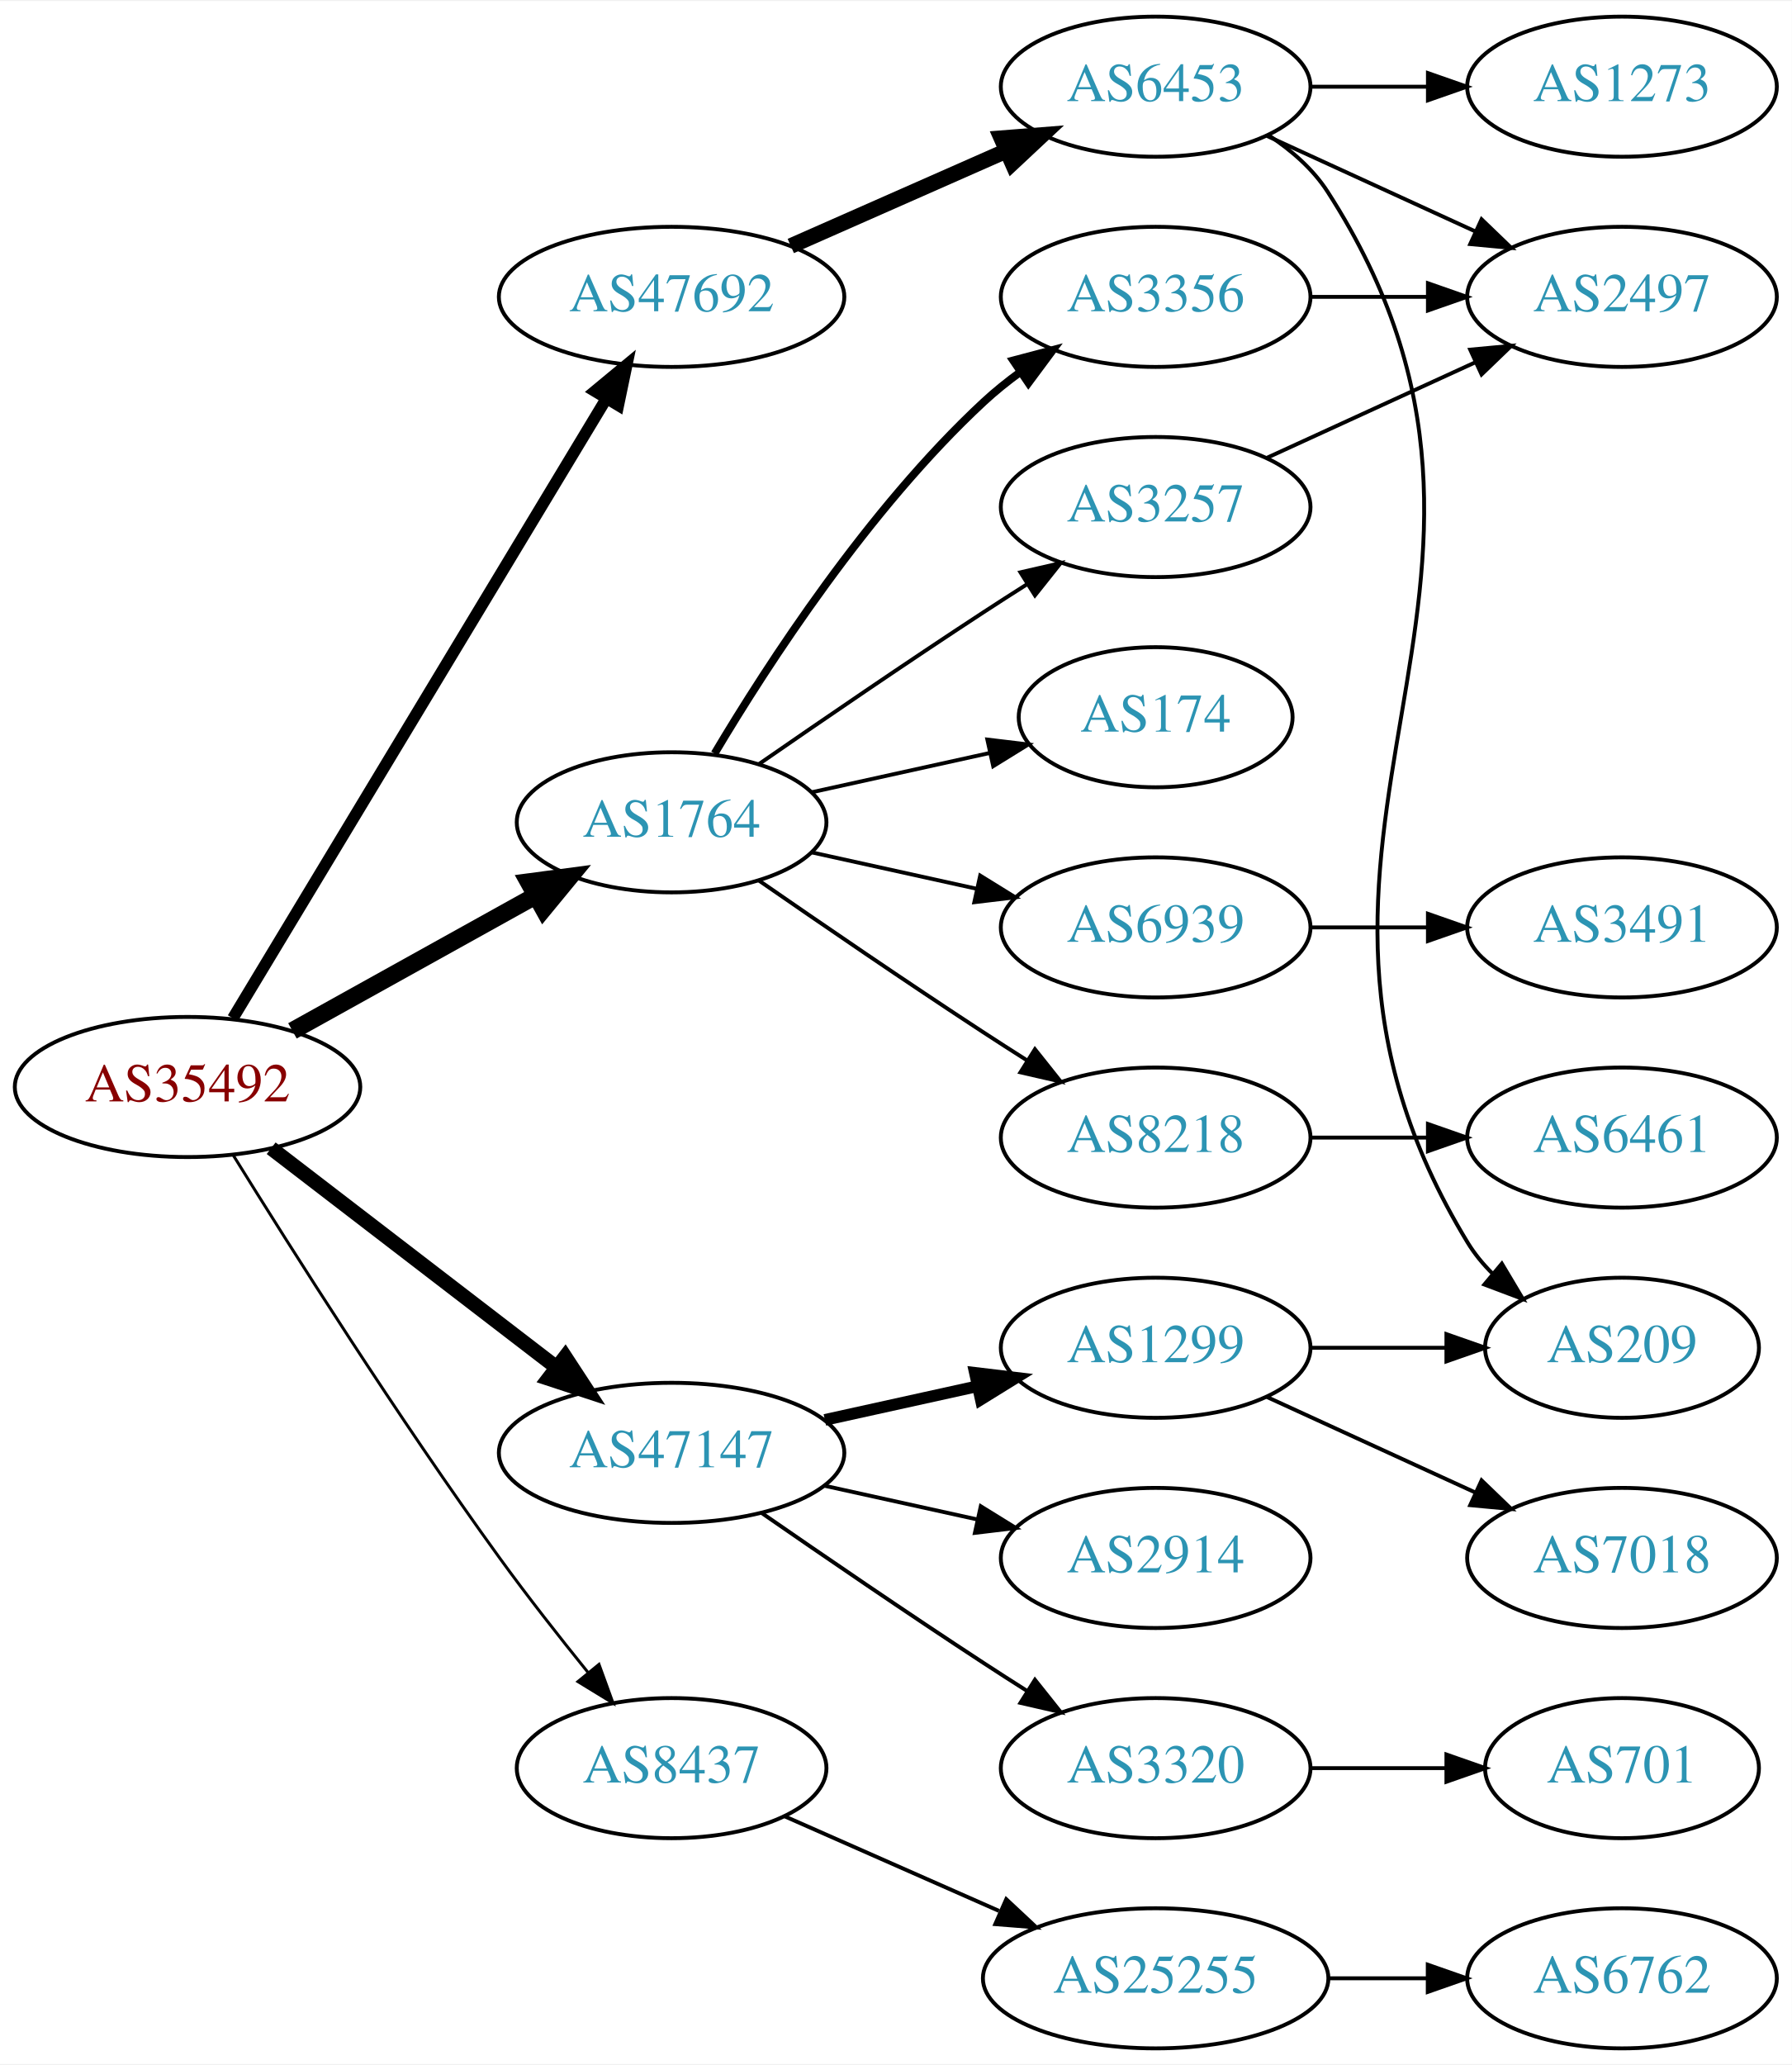
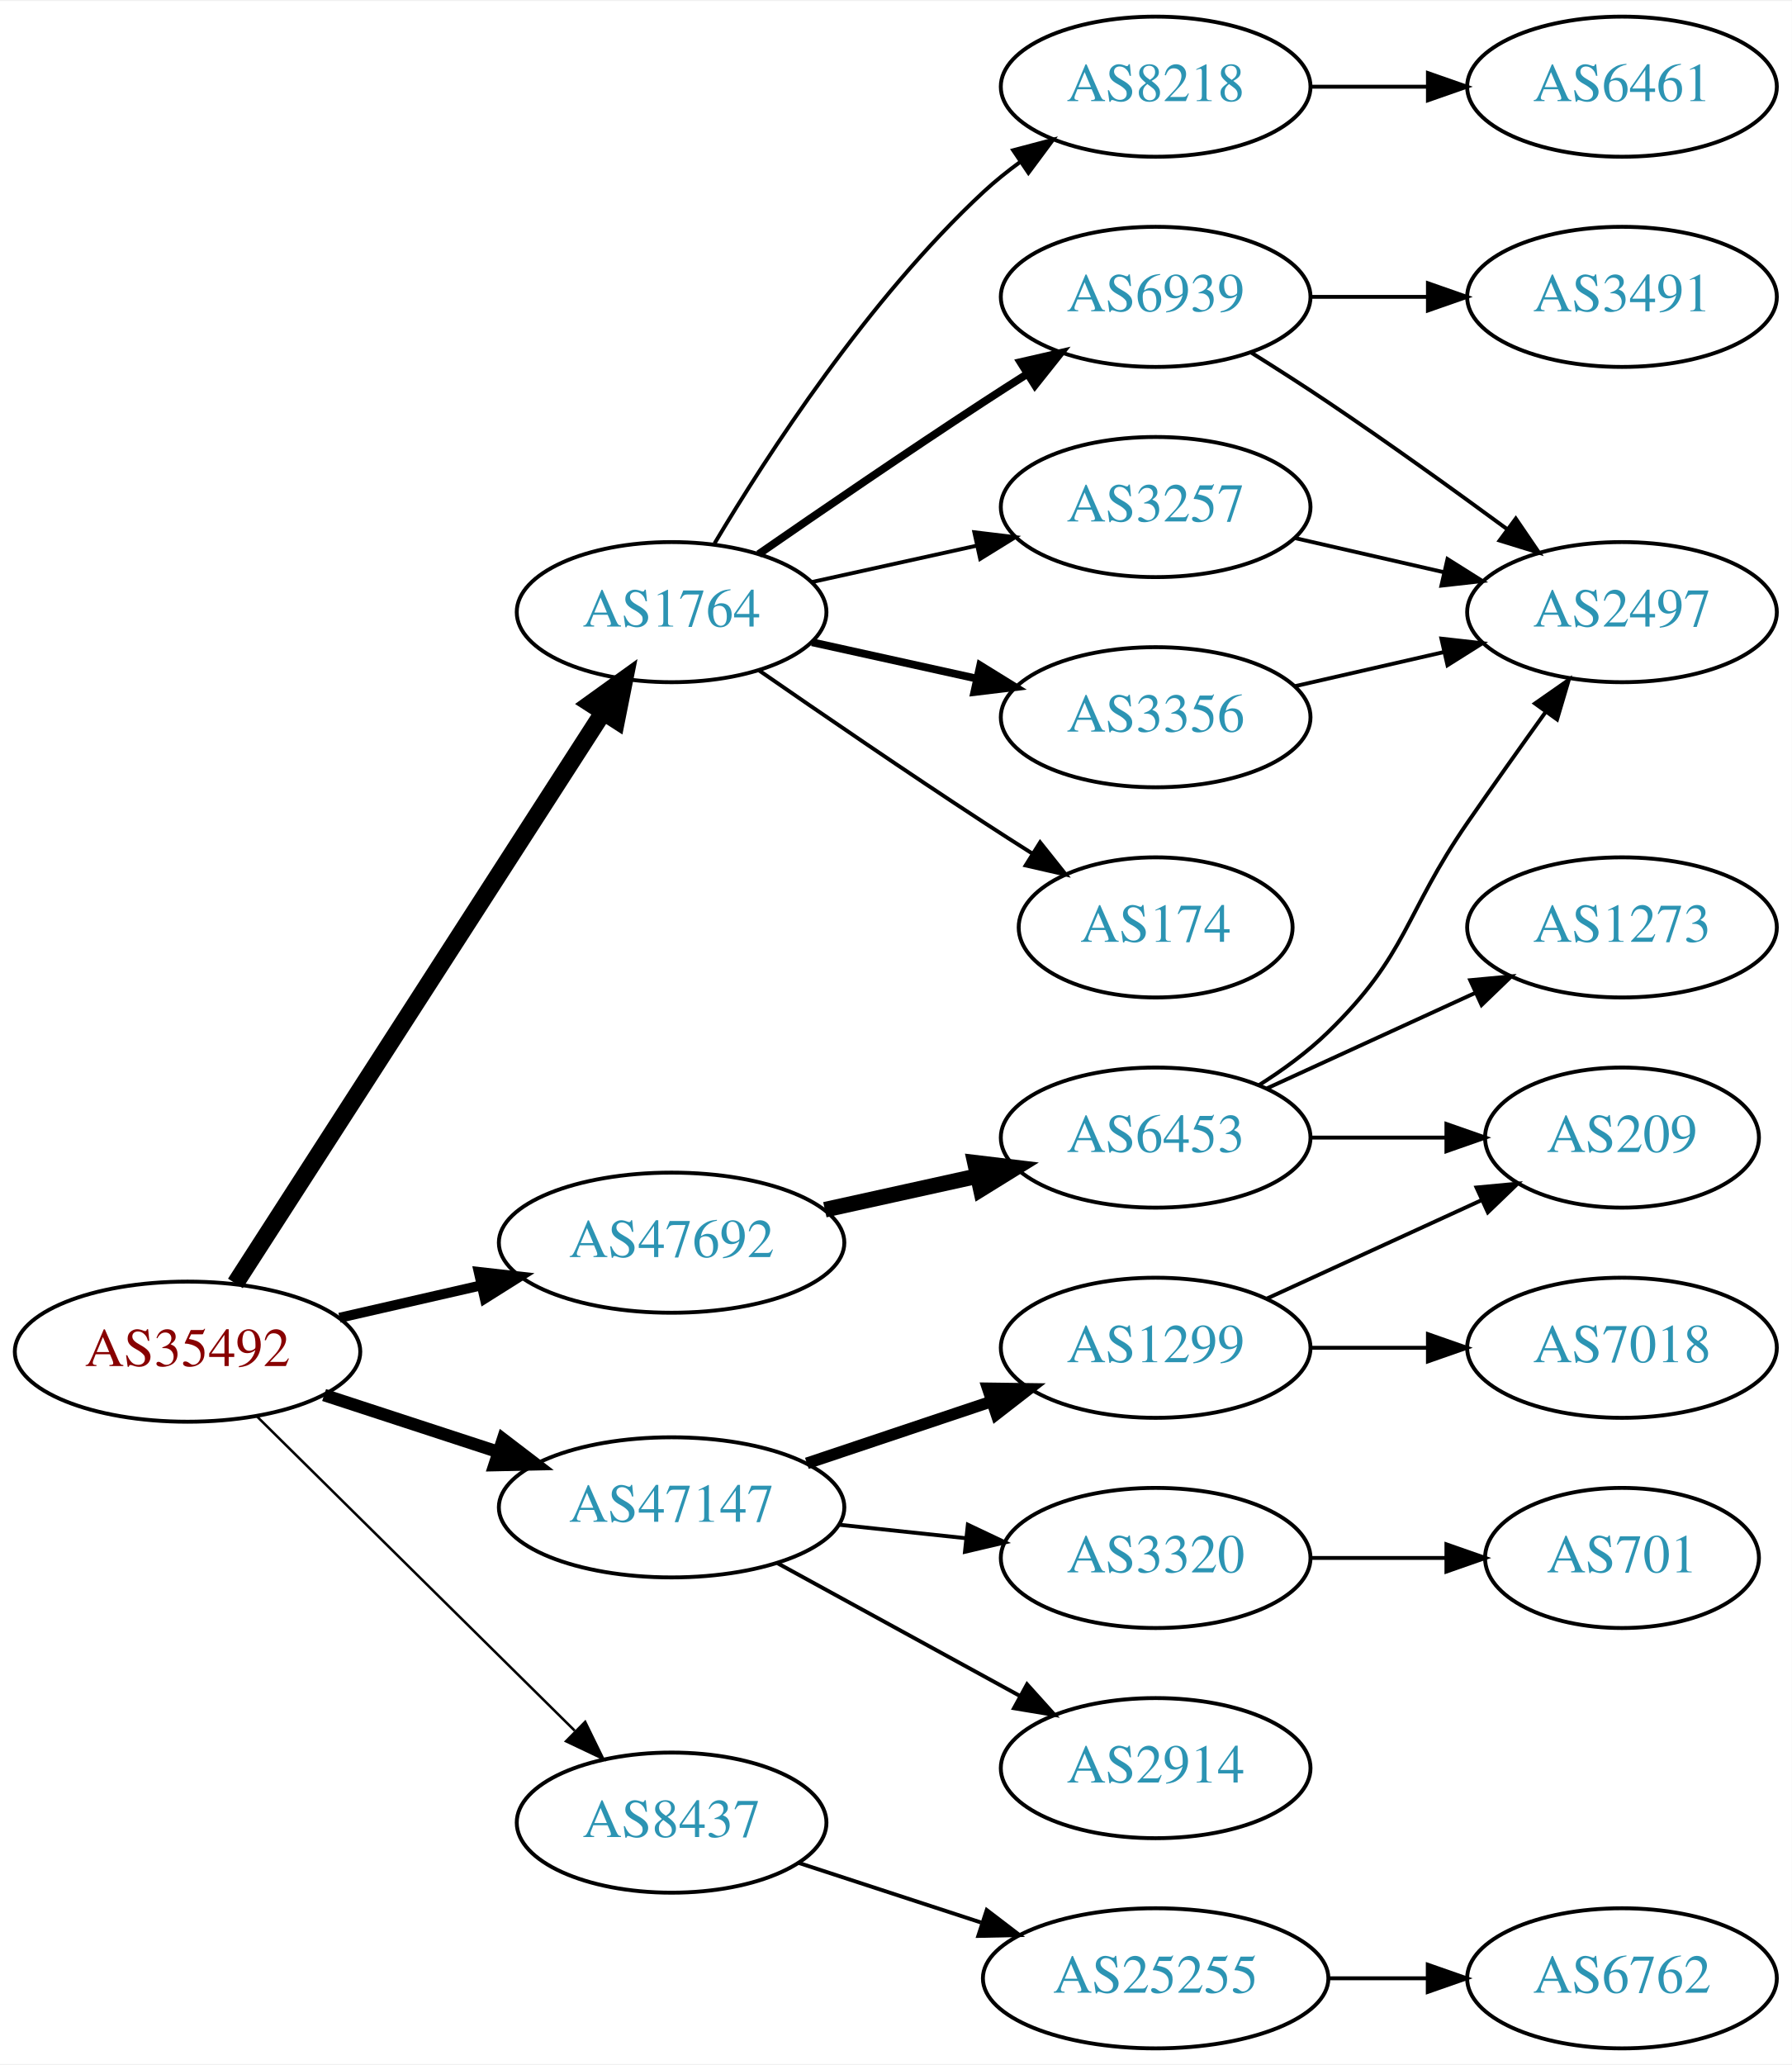
<svg xmlns="http://www.w3.org/2000/svg" xmlns:xlink="http://www.w3.org/1999/xlink" width="460pt" height="530pt" viewBox="0.00 0.00 460.47 530.00">
  <g id="graph0" class="graph" transform="scale(1 1) rotate(0) translate(4 526)">
    <polygon fill="white" stroke="none" points="-4,4 -4,-526 456.469,-526 456.469,4 -4,4" />
    <g id="node1" class="node">
      <g id="a_node1">
        <a xlink:href="/asn/35492" xlink:title="AS35492 ~ FUNKFEUER [AT]">
-           <ellipse fill="#ffffff" stroke="black" cx="44.196" cy="-247" rx="44.393" ry="18" />
-           <text text-anchor="middle" x="44.196" y="-243.3" font-family="Times,serif" font-size="14.00" fill="#880000">AS35492</text>
+           <ellipse fill="#ffffff" stroke="black" cx="44.196" cy="-179" rx="44.393" ry="18" />
+           <text text-anchor="middle" x="44.196" y="-175.3" font-family="Times,serif" font-size="14.00" fill="#880000">AS35492</text>
        </a>
      </g>
    </g>
    <g id="node2" class="node">
      <g id="a_node2">
        <a xlink:href="/asn/1764" xlink:title="AS1764 ~ NEXTLAYER-AS [AT]">
-           <ellipse fill="#ffffff" stroke="black" cx="168.588" cy="-315" rx="39.794" ry="18" />
-           <text text-anchor="middle" x="168.588" y="-311.3" font-family="Times,serif" font-size="14.00" fill="#2c94b3">AS1764</text>
+           <ellipse fill="#ffffff" stroke="black" cx="168.588" cy="-369" rx="39.794" ry="18" />
+           <text text-anchor="middle" x="168.588" y="-365.3" font-family="Times,serif" font-size="14.00" fill="#2c94b3">AS1764</text>
        </a>
      </g>
    </g>
    <g id="edge1" class="edge">
-       <path fill="none" stroke="black" stroke-width="4.5" d="M71.152,-261.421C89.325,-271.518 113.788,-285.109 133.527,-296.076" />
-       <polygon fill="black" stroke="black" stroke-width="4.5" points="131.853,-299.65 142.507,-301.065 135.677,-292.766 131.853,-299.65" />
+       <path fill="none" stroke="black" stroke-width="4.5" d="M56.491,-196.534C78.132,-230.129 125.532,-303.713 150.857,-343.027" />
+       <polygon fill="black" stroke="black" stroke-width="4.5" points="147.772,-345.508 156.497,-351.783 154.392,-341.244 147.772,-345.508" />
    </g>
    <g id="node3" class="node">
      <g id="a_node3">
        <a xlink:href="/asn/8437" xlink:title="AS8437 ~ Hutchison Drei Austria GmbH [AT]">
-           <ellipse fill="#ffffff" stroke="black" cx="168.588" cy="-72" rx="39.794" ry="18" />
-           <text text-anchor="middle" x="168.588" y="-68.3" font-family="Times,serif" font-size="14.00" fill="#2c94b3">AS8437</text>
+           <ellipse fill="#ffffff" stroke="black" cx="168.588" cy="-58" rx="39.794" ry="18" />
+           <text text-anchor="middle" x="168.588" y="-54.3" font-family="Times,serif" font-size="14.00" fill="#2c94b3">AS8437</text>
        </a>
      </g>
    </g>
    <g id="edge2" class="edge">
-       <path fill="none" stroke="black" stroke-width="0.75" d="M55.968,-229.418C70.754,-205.554 98.462,-161.779 124.392,-126 131.512,-116.176 139.742,-105.692 147.097,-96.602" />
-       <polygon fill="black" stroke="black" stroke-width="0.75" points="149.933,-98.662 153.548,-88.703 144.511,-94.234 149.933,-98.662" />
+       <path fill="none" stroke="black" stroke-width="0.643" d="M61.958,-162.429C83.107,-141.521 119.618,-105.425 143.687,-81.629" />
+       <polygon fill="black" stroke="black" stroke-width="0.643" points="146.378,-83.89 151.029,-74.371 141.457,-78.912 146.378,-83.89" />
    </g>
    <g id="node4" class="node">
      <g id="a_node4">
        <a xlink:href="/asn/47147" xlink:title="AS47147 ~ ANEXIA Internetdienstleistungs GmbH [AT]">
-           <ellipse fill="#ffffff" stroke="black" cx="168.588" cy="-153" rx="44.393" ry="18" />
-           <text text-anchor="middle" x="168.588" y="-149.3" font-family="Times,serif" font-size="14.00" fill="#2c94b3">AS47147</text>
+           <ellipse fill="#ffffff" stroke="black" cx="168.588" cy="-139" rx="44.393" ry="18" />
+           <text text-anchor="middle" x="168.588" y="-135.3" font-family="Times,serif" font-size="14.00" fill="#2c94b3">AS47147</text>
        </a>
      </g>
    </g>
    <g id="edge3" class="edge">
-       <path fill="none" stroke="black" stroke-width="3.75" d="M65.682,-231.267C85.715,-215.88 116.402,-192.312 138.867,-175.058" />
-       <polygon fill="black" stroke="black" stroke-width="3.75" points="141.237,-177.652 147.036,-168.785 136.973,-172.1 141.237,-177.652" />
+       <path fill="none" stroke="black" stroke-width="3.214" d="M79.289,-167.858C93.082,-163.35 109.177,-158.09 123.819,-153.305" />
+       <polygon fill="black" stroke="black" stroke-width="3.214" points="125.26,-156.516 133.678,-150.082 123.085,-149.862 125.26,-156.516" />
    </g>
    <g id="node5" class="node">
      <g id="a_node5">
        <a xlink:href="/asn/47692" xlink:title="AS47692 ~ Nessus GmbH [AT]">
-           <ellipse fill="#ffffff" stroke="black" cx="168.588" cy="-450" rx="44.393" ry="18" />
-           <text text-anchor="middle" x="168.588" y="-446.3" font-family="Times,serif" font-size="14.00" fill="#2c94b3">AS47692</text>
+           <ellipse fill="#ffffff" stroke="black" cx="168.588" cy="-207" rx="44.393" ry="18" />
+           <text text-anchor="middle" x="168.588" y="-203.3" font-family="Times,serif" font-size="14.00" fill="#2c94b3">AS47692</text>
        </a>
      </g>
    </g>
    <g id="edge4" class="edge">
-       <path fill="none" stroke="black" stroke-width="3" d="M55.843,-264.66C77.463,-300.517 126.592,-382.003 151.889,-423.961" />
-       <polygon fill="black" stroke="black" stroke-width="3" points="148.892,-425.769 157.053,-432.526 154.887,-422.154 148.892,-425.769" />
+       <path fill="none" stroke="black" stroke-width="2.571" d="M83.251,-187.706C94.763,-190.34 107.558,-193.267 119.63,-196.028" />
+       <polygon fill="black" stroke="black" stroke-width="2.571" points="119.028,-199.481 129.557,-198.299 120.589,-192.657 119.028,-199.481" />
    </g>
    <g id="node6" class="node">
      <g id="a_node6">
-         <a xlink:href="/asn/3356" xlink:title="AS3356 ~ Level 3 Parent, LLC [US]">
-           <ellipse fill="#ffffff" stroke="black" cx="292.98" cy="-450" rx="39.794" ry="18" />
-           <text text-anchor="middle" x="292.98" y="-446.3" font-family="Times,serif" font-size="14.00" fill="#2c94b3">AS3356</text>
+         <a xlink:href="/asn/8218" xlink:title="AS8218 ~ legacy Neotelecoms [FR]">
+           <ellipse fill="#ffffff" stroke="black" cx="292.98" cy="-504" rx="39.794" ry="18" />
+           <text text-anchor="middle" x="292.98" y="-500.3" font-family="Times,serif" font-size="14.00" fill="#2c94b3">AS8218</text>
        </a>
      </g>
    </g>
    <g id="edge5" class="edge">
-       <path fill="none" stroke="black" stroke-width="2" d="M179.634,-332.671C193.205,-355.472 219.137,-395.472 248.784,-423 251.691,-425.699 254.904,-428.28 258.228,-430.703" />
-       <polygon fill="black" stroke="black" stroke-width="2" points="256.363,-433.667 266.606,-436.375 260.287,-427.87 256.363,-433.667" />
+       <path fill="none" stroke="black" d="M179.634,-386.671C193.205,-409.472 219.137,-449.472 248.784,-477 251.691,-479.699 254.904,-482.28 258.228,-484.703" />
+       <polygon fill="black" stroke="black" points="256.363,-487.667 266.606,-490.375 260.287,-481.87 256.363,-487.667" />
    </g>
    <g id="node7" class="node">
      <g id="a_node7">
+         <a xlink:href="/asn/6939" xlink:title="AS6939 ~ Hurricane Electric LLC [US]">
+           <ellipse fill="#ffffff" stroke="black" cx="292.98" cy="-450" rx="39.794" ry="18" />
+           <text text-anchor="middle" x="292.98" y="-446.3" font-family="Times,serif" font-size="14.00" fill="#2c94b3">AS6939</text>
+         </a>
+       </g>
+     </g>
+     <g id="edge6" class="edge">
+       <path fill="none" stroke="black" stroke-width="2" d="M190.945,-383.901C206.796,-394.877 228.999,-410.079 248.784,-423 252.366,-425.339 256.137,-427.759 259.897,-430.144" />
+       <polygon fill="black" stroke="black" stroke-width="2" points="258.23,-433.231 268.558,-435.596 261.959,-427.307 258.23,-433.231" />
+     </g>
+     <g id="node8" class="node">
+       <g id="a_node8">
        <a xlink:href="/asn/3257" xlink:title="AS3257 ~ GTT [DE]">
          <ellipse fill="#ffffff" stroke="black" cx="292.98" cy="-396" rx="39.794" ry="18" />
          <text text-anchor="middle" x="292.98" y="-392.3" font-family="Times,serif" font-size="14.00" fill="#2c94b3">AS3257</text>
        </a>
      </g>
    </g>
-     <g id="edge6" class="edge">
-       <path fill="none" stroke="black" d="M190.945,-329.901C206.796,-340.877 228.999,-356.079 248.784,-369 252.366,-371.339 256.137,-373.759 259.897,-376.144" />
-       <polygon fill="black" stroke="black" points="258.23,-379.231 268.558,-381.596 261.959,-373.307 258.23,-379.231" />
-     </g>
-     <g id="node8" class="node">
-       <g id="a_node8">
-         <a xlink:href="/asn/174" xlink:title="AS174 ~ Cogent Communications [US]">
-           <ellipse fill="#ffffff" stroke="black" cx="292.98" cy="-342" rx="35.194" ry="18" />
-           <text text-anchor="middle" x="292.98" y="-338.3" font-family="Times,serif" font-size="14.00" fill="#2c94b3">AS174</text>
-         </a>
-       </g>
-     </g>
    <g id="edge7" class="edge">
-       <path fill="none" stroke="black" d="M204.661,-322.737C218.894,-325.877 235.449,-329.529 250.293,-332.804" />
-       <polygon fill="black" stroke="black" points="249.728,-336.263 260.247,-335 251.236,-329.428 249.728,-336.263" />
+       <path fill="none" stroke="black" d="M204.661,-376.737C217.848,-379.646 233.028,-382.995 246.994,-386.076" />
+       <polygon fill="black" stroke="black" points="246.383,-389.525 256.903,-388.262 247.891,-382.69 246.383,-389.525" />
    </g>
    <g id="node9" class="node">
      <g id="a_node9">
-         <a xlink:href="/asn/8218" xlink:title="AS8218 ~ legacy Neotelecoms [FR]">
-           <ellipse fill="#ffffff" stroke="black" cx="292.98" cy="-234" rx="39.794" ry="18" />
-           <text text-anchor="middle" x="292.98" y="-230.3" font-family="Times,serif" font-size="14.00" fill="#2c94b3">AS8218</text>
+         <a xlink:href="/asn/3356" xlink:title="AS3356 ~ Level 3 Parent, LLC [US]">
+           <ellipse fill="#ffffff" stroke="black" cx="292.98" cy="-342" rx="39.794" ry="18" />
+           <text text-anchor="middle" x="292.98" y="-338.3" font-family="Times,serif" font-size="14.00" fill="#2c94b3">AS3356</text>
        </a>
      </g>
    </g>
    <g id="edge8" class="edge">
-       <path fill="none" stroke="black" d="M190.945,-300.099C206.796,-289.123 228.999,-273.921 248.784,-261 252.366,-258.661 256.137,-256.241 259.897,-253.856" />
-       <polygon fill="black" stroke="black" points="261.959,-256.693 268.558,-248.404 258.23,-250.769 261.959,-256.693" />
+       <path fill="none" stroke="black" stroke-width="2" d="M204.661,-361.263C217.848,-358.354 233.028,-355.005 246.994,-351.924" />
+       <polygon fill="black" stroke="black" stroke-width="2" points="247.891,-355.31 256.903,-349.738 246.383,-348.475 247.891,-355.31" />
    </g>
    <g id="node10" class="node">
      <g id="a_node10">
-         <a xlink:href="/asn/6939" xlink:title="AS6939 ~ Hurricane Electric LLC [US]">
-           <ellipse fill="#ffffff" stroke="black" cx="292.98" cy="-288" rx="39.794" ry="18" />
-           <text text-anchor="middle" x="292.98" y="-284.3" font-family="Times,serif" font-size="14.00" fill="#2c94b3">AS6939</text>
+         <a xlink:href="/asn/174" xlink:title="AS174 ~ Cogent Communications [US]">
+           <ellipse fill="#ffffff" stroke="black" cx="292.98" cy="-288" rx="35.194" ry="18" />
+           <text text-anchor="middle" x="292.98" y="-284.3" font-family="Times,serif" font-size="14.00" fill="#2c94b3">AS174</text>
        </a>
      </g>
    </g>
    <g id="edge9" class="edge">
-       <path fill="none" stroke="black" d="M204.661,-307.263C217.848,-304.354 233.028,-301.005 246.994,-297.924" />
-       <polygon fill="black" stroke="black" points="247.891,-301.31 256.903,-295.738 246.383,-294.475 247.891,-301.31" />
+       <path fill="none" stroke="black" d="M190.945,-354.099C206.796,-343.123 228.999,-327.921 248.784,-315 252.829,-312.358 257.114,-309.615 261.354,-306.933" />
+       <polygon fill="black" stroke="black" points="263.291,-309.85 269.898,-301.568 259.568,-303.921 263.291,-309.85" />
    </g>
    <g id="node14" class="node">
      <g id="a_node14">
        <a xlink:href="/asn/25255" xlink:title="AS25255 ~ ==&gt; TELE2 AUSTRIA &lt;== [AT]">
          <ellipse fill="#ffffff" stroke="black" cx="292.98" cy="-18" rx="44.393" ry="18" />
          <text text-anchor="middle" x="292.98" y="-14.3" font-family="Times,serif" font-size="14.00" fill="#2c94b3">AS25255</text>
        </a>
      </g>
    </g>
-     <g id="edge14" class="edge">
-       <path fill="none" stroke="black" d="M197.667,-59.611C213.984,-52.413 234.794,-43.231 252.714,-35.325" />
-       <polygon fill="black" stroke="black" points="254.588,-38.323 262.325,-31.084 251.763,-31.919 254.588,-38.323" />
+     <g id="edge15" class="edge">
+       <path fill="none" stroke="black" d="M201.107,-47.699C215.4,-43.028 232.543,-37.425 248.069,-32.351" />
+       <polygon fill="black" stroke="black" points="249.574,-35.542 257.992,-29.108 247.399,-28.888 249.574,-35.542" />
    </g>
    <g id="node16" class="node">
      <g id="a_node16">
+         <a xlink:href="/asn/3320" xlink:title="AS3320 ~ DTAG [DE]">
+           <ellipse fill="#ffffff" stroke="black" cx="292.98" cy="-126" rx="39.794" ry="18" />
+           <text text-anchor="middle" x="292.98" y="-122.3" font-family="Times,serif" font-size="14.00" fill="#2c94b3">AS3320</text>
+         </a>
+       </g>
+     </g>
+     <g id="edge17" class="edge">
+       <path fill="none" stroke="black" d="M211.709,-134.526C222.189,-133.413 233.498,-132.212 244.228,-131.072" />
+       <polygon fill="black" stroke="black" points="244.717,-134.54 254.291,-130.003 243.978,-127.579 244.717,-134.54" />
+     </g>
+     <g id="node17" class="node">
+       <g id="a_node17">
+         <a xlink:href="/asn/2914" xlink:title="AS2914 ~ NTT America, Inc. [US]">
+           <ellipse fill="#ffffff" stroke="black" cx="292.98" cy="-72" rx="39.794" ry="18" />
+           <text text-anchor="middle" x="292.98" y="-68.3" font-family="Times,serif" font-size="14.00" fill="#2c94b3">AS2914</text>
+         </a>
+       </g>
+     </g>
+     <g id="edge18" class="edge">
+       <path fill="none" stroke="black" d="M195.844,-124.627C214.035,-114.669 238.421,-101.32 258.08,-90.558" />
+       <polygon fill="black" stroke="black" points="259.93,-93.535 267.021,-85.663 256.569,-87.395 259.93,-93.535" />
+     </g>
+     <g id="node18" class="node">
+       <g id="a_node18">
        <a xlink:href="/asn/1299" xlink:title="AS1299 ~ Telia Carrier [EU]">
          <ellipse fill="#ffffff" stroke="black" cx="292.98" cy="-180" rx="39.794" ry="18" />
          <text text-anchor="middle" x="292.98" y="-176.3" font-family="Times,serif" font-size="14.00" fill="#2c94b3">AS1299</text>
        </a>
      </g>
    </g>
-     <g id="edge16" class="edge">
-       <path fill="none" stroke="black" stroke-width="3" d="M207.978,-161.469C220.369,-164.202 234.216,-167.257 247.036,-170.085" />
-       <polygon fill="black" stroke="black" stroke-width="3" points="246.532,-173.558 257.051,-172.295 248.04,-166.722 246.532,-173.558" />
-     </g>
-     <g id="node17" class="node">
-       <g id="a_node17">
-         <a xlink:href="/asn/2914" xlink:title="AS2914 ~ NTT America, Inc. [US]">
-           <ellipse fill="#ffffff" stroke="black" cx="292.98" cy="-126" rx="39.794" ry="18" />
-           <text text-anchor="middle" x="292.98" y="-122.3" font-family="Times,serif" font-size="14.00" fill="#2c94b3">AS2914</text>
-         </a>
-       </g>
-     </g>
-     <g id="edge17" class="edge">
-       <path fill="none" stroke="black" d="M207.978,-144.531C220.369,-141.798 234.216,-138.743 247.036,-135.915" />
-       <polygon fill="black" stroke="black" points="248.04,-139.278 257.051,-133.705 246.532,-132.442 248.04,-139.278" />
-     </g>
-     <g id="node18" class="node">
-       <g id="a_node18">
-         <a xlink:href="/asn/3320" xlink:title="AS3320 ~ DTAG [DE]">
-           <ellipse fill="#ffffff" stroke="black" cx="292.98" cy="-72" rx="39.794" ry="18" />
-           <text text-anchor="middle" x="292.98" y="-68.3" font-family="Times,serif" font-size="14.00" fill="#2c94b3">AS3320</text>
-         </a>
-       </g>
-     </g>
-     <g id="edge18" class="edge">
-       <path fill="none" stroke="black" d="M191.619,-137.633C207.421,-126.695 229.278,-111.739 248.784,-99 252.366,-96.661 256.137,-94.241 259.897,-91.856" />
-       <polygon fill="black" stroke="black" points="261.959,-94.693 268.558,-86.404 258.23,-88.769 261.959,-94.693" />
+     <g id="edge19" class="edge">
+       <path fill="none" stroke="black" stroke-width="3" d="M203.356,-150.312C217.983,-155.212 235.246,-160.994 250.631,-166.148" />
+       <polygon fill="black" stroke="black" stroke-width="3" points="249.83,-169.571 260.424,-169.429 252.054,-162.934 249.83,-169.571" />
    </g>
    <g id="node22" class="node">
      <g id="a_node22">
        <a xlink:href="/asn/6453" xlink:title="AS6453 ~ TATA COMMUNICATIONS (AMERICA) INC [US]">
-           <ellipse fill="#ffffff" stroke="black" cx="292.98" cy="-504" rx="39.794" ry="18" />
-           <text text-anchor="middle" x="292.98" y="-500.3" font-family="Times,serif" font-size="14.00" fill="#2c94b3">AS6453</text>
-         </a>
-       </g>
-     </g>
-     <g id="edge22" class="edge">
-       <path fill="none" stroke="black" stroke-width="4" d="M199.216,-463.072C215.81,-470.393 236.67,-479.597 254.403,-487.421" />
-       <polygon fill="black" stroke="black" stroke-width="4" points="253.325,-490.77 263.887,-491.605 256.151,-484.366 253.325,-490.77" />
+           <ellipse fill="#ffffff" stroke="black" cx="292.98" cy="-234" rx="39.794" ry="18" />
+           <text text-anchor="middle" x="292.98" y="-230.3" font-family="Times,serif" font-size="14.00" fill="#2c94b3">AS6453</text>
+         </a>
+       </g>
+     </g>
+     <g id="edge23" class="edge">
+       <path fill="none" stroke="black" stroke-width="4" d="M207.978,-215.469C220.369,-218.202 234.216,-221.257 247.036,-224.085" />
+       <polygon fill="black" stroke="black" stroke-width="4" points="246.532,-227.558 257.051,-226.295 248.04,-220.722 246.532,-227.558" />
    </g>
    <g id="node11" class="node">
      <g id="a_node11">
-         <a xlink:href="/asn/2497" xlink:title="AS2497 ~ Internet Initiative Japan Inc. [JP]">
-           <ellipse fill="#ffffff" stroke="black" cx="412.823" cy="-450" rx="39.794" ry="18" />
-           <text text-anchor="middle" x="412.823" y="-446.3" font-family="Times,serif" font-size="14.00" fill="#2c94b3">AS2497</text>
-         </a>
-       </g>
-     </g>
-     <g id="edge11" class="edge">
-       <path fill="none" stroke="black" d="M332.893,-450C342.446,-450 352.796,-450 362.759,-450" />
-       <polygon fill="black" stroke="black" points="362.951,-453.5 372.951,-450 362.951,-446.5 362.951,-453.5" />
+         <a xlink:href="/asn/6461" xlink:title="AS6461 ~ Zayo Bandwidth [US]">
+           <ellipse fill="#ffffff" stroke="black" cx="412.823" cy="-504" rx="39.794" ry="18" />
+           <text text-anchor="middle" x="412.823" y="-500.3" font-family="Times,serif" font-size="14.00" fill="#2c94b3">AS6461</text>
+         </a>
+       </g>
    </g>
    <g id="edge10" class="edge">
-       <path fill="none" stroke="black" d="M321.609,-408.661C337.566,-415.973 357.837,-425.261 375.119,-433.181" />
-       <polygon fill="black" stroke="black" points="373.818,-436.435 384.367,-437.419 376.734,-430.071 373.818,-436.435" />
+       <path fill="none" stroke="black" d="M332.893,-504C342.446,-504 352.796,-504 362.759,-504" />
+       <polygon fill="black" stroke="black" points="362.951,-507.5 372.951,-504 362.951,-500.5 362.951,-507.5" />
    </g>
    <g id="node12" class="node">
      <g id="a_node12">
-         <a xlink:href="/asn/6461" xlink:title="AS6461 ~ Zayo Bandwidth [US]">
-           <ellipse fill="#ffffff" stroke="black" cx="412.823" cy="-234" rx="39.794" ry="18" />
-           <text text-anchor="middle" x="412.823" y="-230.3" font-family="Times,serif" font-size="14.00" fill="#2c94b3">AS6461</text>
-         </a>
-       </g>
-     </g>
-     <g id="edge12" class="edge">
-       <path fill="none" stroke="black" d="M332.893,-234C342.446,-234 352.796,-234 362.759,-234" />
-       <polygon fill="black" stroke="black" points="362.951,-237.5 372.951,-234 362.951,-230.5 362.951,-237.5" />
+         <a xlink:href="/asn/2497" xlink:title="AS2497 ~ Internet Initiative Japan Inc. [JP]">
+           <ellipse fill="#ffffff" stroke="black" cx="412.823" cy="-369" rx="39.794" ry="18" />
+           <text text-anchor="middle" x="412.823" y="-365.3" font-family="Times,serif" font-size="14.00" fill="#2c94b3">AS2497</text>
+         </a>
+       </g>
+     </g>
+     <g id="edge11" class="edge">
+       <path fill="none" stroke="black" d="M317.48,-435.712C323.922,-431.688 330.867,-427.247 337.176,-423 352.67,-412.571 369.56,-400.421 383.348,-390.291" />
+       <polygon fill="black" stroke="black" points="385.527,-393.033 391.493,-384.277 381.369,-387.401 385.527,-393.033" />
    </g>
    <g id="node13" class="node">
      <g id="a_node13">
        <a xlink:href="/asn/3491" xlink:title="AS3491 ~ PCCW Global, Inc. [US]">
-           <ellipse fill="#ffffff" stroke="black" cx="412.823" cy="-288" rx="39.794" ry="18" />
-           <text text-anchor="middle" x="412.823" y="-284.3" font-family="Times,serif" font-size="14.00" fill="#2c94b3">AS3491</text>
-         </a>
-       </g>
+           <ellipse fill="#ffffff" stroke="black" cx="412.823" cy="-450" rx="39.794" ry="18" />
+           <text text-anchor="middle" x="412.823" y="-446.3" font-family="Times,serif" font-size="14.00" fill="#2c94b3">AS3491</text>
+         </a>
+       </g>
+     </g>
+     <g id="edge12" class="edge">
+       <path fill="none" stroke="black" d="M332.893,-450C342.446,-450 352.796,-450 362.759,-450" />
+       <polygon fill="black" stroke="black" points="362.951,-453.5 372.951,-450 362.951,-446.5 362.951,-453.5" />
    </g>
    <g id="edge13" class="edge">
-       <path fill="none" stroke="black" d="M332.893,-288C342.446,-288 352.796,-288 362.759,-288" />
-       <polygon fill="black" stroke="black" points="362.951,-291.5 372.951,-288 362.951,-284.5 362.951,-291.5" />
+       <path fill="none" stroke="black" d="M328.7,-388.045C340.7,-385.296 354.32,-382.175 367.013,-379.267" />
+       <polygon fill="black" stroke="black" points="367.979,-382.636 376.945,-376.991 366.415,-375.813 367.979,-382.636" />
+     </g>
+     <g id="edge14" class="edge">
+       <path fill="none" stroke="black" d="M328.7,-349.955C340.7,-352.704 354.32,-355.825 367.013,-358.733" />
+       <polygon fill="black" stroke="black" points="366.415,-362.187 376.945,-361.009 367.979,-355.364 366.415,-362.187" />
    </g>
    <g id="node15" class="node">
      <g id="a_node15">
        <a xlink:href="/asn/6762" xlink:title="AS6762 ~ TELECOM ITALIA SPARKLE S.p.A. [IT]">
          <ellipse fill="#ffffff" stroke="black" cx="412.823" cy="-18" rx="39.794" ry="18" />
          <text text-anchor="middle" x="412.823" y="-14.3" font-family="Times,serif" font-size="14.00" fill="#2c94b3">AS6762</text>
        </a>
      </g>
    </g>
-     <g id="edge15" class="edge">
+     <g id="edge16" class="edge">
      <path fill="none" stroke="black" d="M337.191,-18C345.504,-18 354.267,-18 362.749,-18" />
      <polygon fill="black" stroke="black" points="362.908,-21.5 372.908,-18 362.908,-14.5 362.908,-21.5" />
    </g>
    <g id="node19" class="node">
      <g id="a_node19">
-         <a xlink:href="/asn/209" xlink:title="AS209 ~ CenturyLink Communications, LLC [US]">
-           <ellipse fill="#ffffff" stroke="black" cx="412.823" cy="-180" rx="35.194" ry="18" />
-           <text text-anchor="middle" x="412.823" y="-176.3" font-family="Times,serif" font-size="14.00" fill="#2c94b3">AS209</text>
-         </a>
-       </g>
-     </g>
-     <g id="edge19" class="edge">
-       <path fill="none" stroke="black" d="M332.893,-180C343.98,-180 356.139,-180 367.522,-180" />
-       <polygon fill="black" stroke="black" points="367.703,-183.5 377.703,-180 367.703,-176.5 367.703,-183.5" />
+         <a xlink:href="/asn/701" xlink:title="AS701 ~ UUNET [US]">
+           <ellipse fill="#ffffff" stroke="black" cx="412.823" cy="-126" rx="35.194" ry="18" />
+           <text text-anchor="middle" x="412.823" y="-122.3" font-family="Times,serif" font-size="14.00" fill="#2c94b3">AS701</text>
+         </a>
+       </g>
+     </g>
+     <g id="edge20" class="edge">
+       <path fill="none" stroke="black" d="M332.893,-126C343.98,-126 356.139,-126 367.522,-126" />
+       <polygon fill="black" stroke="black" points="367.703,-129.5 377.703,-126 367.703,-122.5 367.703,-129.5" />
    </g>
    <g id="node20" class="node">
      <g id="a_node20">
-         <a xlink:href="/asn/7018" xlink:title="AS7018 ~ AT&amp;T Services, Inc. [US]">
-           <ellipse fill="#ffffff" stroke="black" cx="412.823" cy="-126" rx="39.794" ry="18" />
-           <text text-anchor="middle" x="412.823" y="-122.3" font-family="Times,serif" font-size="14.00" fill="#2c94b3">AS7018</text>
-         </a>
-       </g>
-     </g>
-     <g id="edge20" class="edge">
-       <path fill="none" stroke="black" d="M321.609,-167.339C337.566,-160.027 357.837,-150.739 375.119,-142.819" />
-       <polygon fill="black" stroke="black" points="376.734,-145.929 384.367,-138.581 373.818,-139.565 376.734,-145.929" />
+         <a xlink:href="/asn/209" xlink:title="AS209 ~ CenturyLink Communications, LLC [US]">
+           <ellipse fill="#ffffff" stroke="black" cx="412.823" cy="-234" rx="35.194" ry="18" />
+           <text text-anchor="middle" x="412.823" y="-230.3" font-family="Times,serif" font-size="14.00" fill="#2c94b3">AS209</text>
+         </a>
+       </g>
+     </g>
+     <g id="edge21" class="edge">
+       <path fill="none" stroke="black" d="M321.609,-192.661C338.025,-200.183 359.007,-209.798 376.604,-217.861" />
+       <polygon fill="black" stroke="black" points="375.432,-221.174 385.981,-222.158 378.348,-214.811 375.432,-221.174" />
    </g>
    <g id="node21" class="node">
      <g id="a_node21">
-         <a xlink:href="/asn/701" xlink:title="AS701 ~ UUNET [US]">
-           <ellipse fill="#ffffff" stroke="black" cx="412.823" cy="-72" rx="35.194" ry="18" />
-           <text text-anchor="middle" x="412.823" y="-68.3" font-family="Times,serif" font-size="14.00" fill="#2c94b3">AS701</text>
-         </a>
-       </g>
-     </g>
-     <g id="edge21" class="edge">
-       <path fill="none" stroke="black" d="M332.893,-72C343.98,-72 356.139,-72 367.522,-72" />
-       <polygon fill="black" stroke="black" points="367.703,-75.5 377.703,-72 367.703,-68.5 367.703,-75.5" />
-     </g>
-     <g id="edge23" class="edge">
-       <path fill="none" stroke="black" d="M321.609,-491.339C337.566,-484.027 357.837,-474.739 375.119,-466.819" />
-       <polygon fill="black" stroke="black" points="376.734,-469.929 384.367,-462.581 373.818,-463.565 376.734,-469.929" />
+         <a xlink:href="/asn/7018" xlink:title="AS7018 ~ AT&amp;T Services, Inc. [US]">
+           <ellipse fill="#ffffff" stroke="black" cx="412.823" cy="-180" rx="39.794" ry="18" />
+           <text text-anchor="middle" x="412.823" y="-176.3" font-family="Times,serif" font-size="14.00" fill="#2c94b3">AS7018</text>
+         </a>
+       </g>
+     </g>
+     <g id="edge22" class="edge">
+       <path fill="none" stroke="black" d="M332.893,-180C342.446,-180 352.796,-180 362.759,-180" />
+       <polygon fill="black" stroke="black" points="362.951,-183.5 372.951,-180 362.951,-176.5 362.951,-183.5" />
+     </g>
+     <g id="edge26" class="edge">
+       <path fill="none" stroke="black" d="M319.509,-247.462C325.672,-251.362 331.974,-255.948 337.176,-261 357.87,-281.094 356.781,-291.269 373.176,-315 379.632,-324.344 386.843,-334.494 393.271,-343.445" />
+       <polygon fill="black" stroke="black" points="390.458,-345.528 399.144,-351.594 396.136,-341.435 390.458,-345.528" />
    </g>
    <g id="edge24" class="edge">
-       <path fill="none" stroke="black" d="M322.171,-491.403C327.971,-487.57 333.44,-482.799 337.176,-477 402.745,-375.232 310.233,-310.412 373.176,-207 374.921,-204.134 377.098,-201.493 379.525,-199.079" />
-       <polygon fill="black" stroke="black" points="381.943,-201.619 387.368,-192.519 377.452,-196.25 381.943,-201.619" />
+       <path fill="none" stroke="black" d="M332.893,-234C343.98,-234 356.139,-234 367.522,-234" />
+       <polygon fill="black" stroke="black" points="367.703,-237.5 377.703,-234 367.703,-230.5 367.703,-237.5" />
    </g>
    <g id="node23" class="node">
      <g id="a_node23">
        <a xlink:href="/asn/1273" xlink:title="AS1273 ~ Vodafone Group PLC [EU]">
-           <ellipse fill="#ffffff" stroke="black" cx="412.823" cy="-504" rx="39.794" ry="18" />
-           <text text-anchor="middle" x="412.823" y="-500.3" font-family="Times,serif" font-size="14.00" fill="#2c94b3">AS1273</text>
+           <ellipse fill="#ffffff" stroke="black" cx="412.823" cy="-288" rx="39.794" ry="18" />
+           <text text-anchor="middle" x="412.823" y="-284.3" font-family="Times,serif" font-size="14.00" fill="#2c94b3">AS1273</text>
        </a>
      </g>
    </g>
    <g id="edge25" class="edge">
-       <path fill="none" stroke="black" d="M332.893,-504C342.446,-504 352.796,-504 362.759,-504" />
-       <polygon fill="black" stroke="black" points="362.951,-507.5 372.951,-504 362.951,-500.5 362.951,-507.5" />
+       <path fill="none" stroke="black" d="M321.609,-246.661C337.566,-253.973 357.837,-263.261 375.119,-271.181" />
+       <polygon fill="black" stroke="black" points="373.818,-274.435 384.367,-275.419 376.734,-268.071 373.818,-274.435" />
    </g>
  </g>
</svg>
